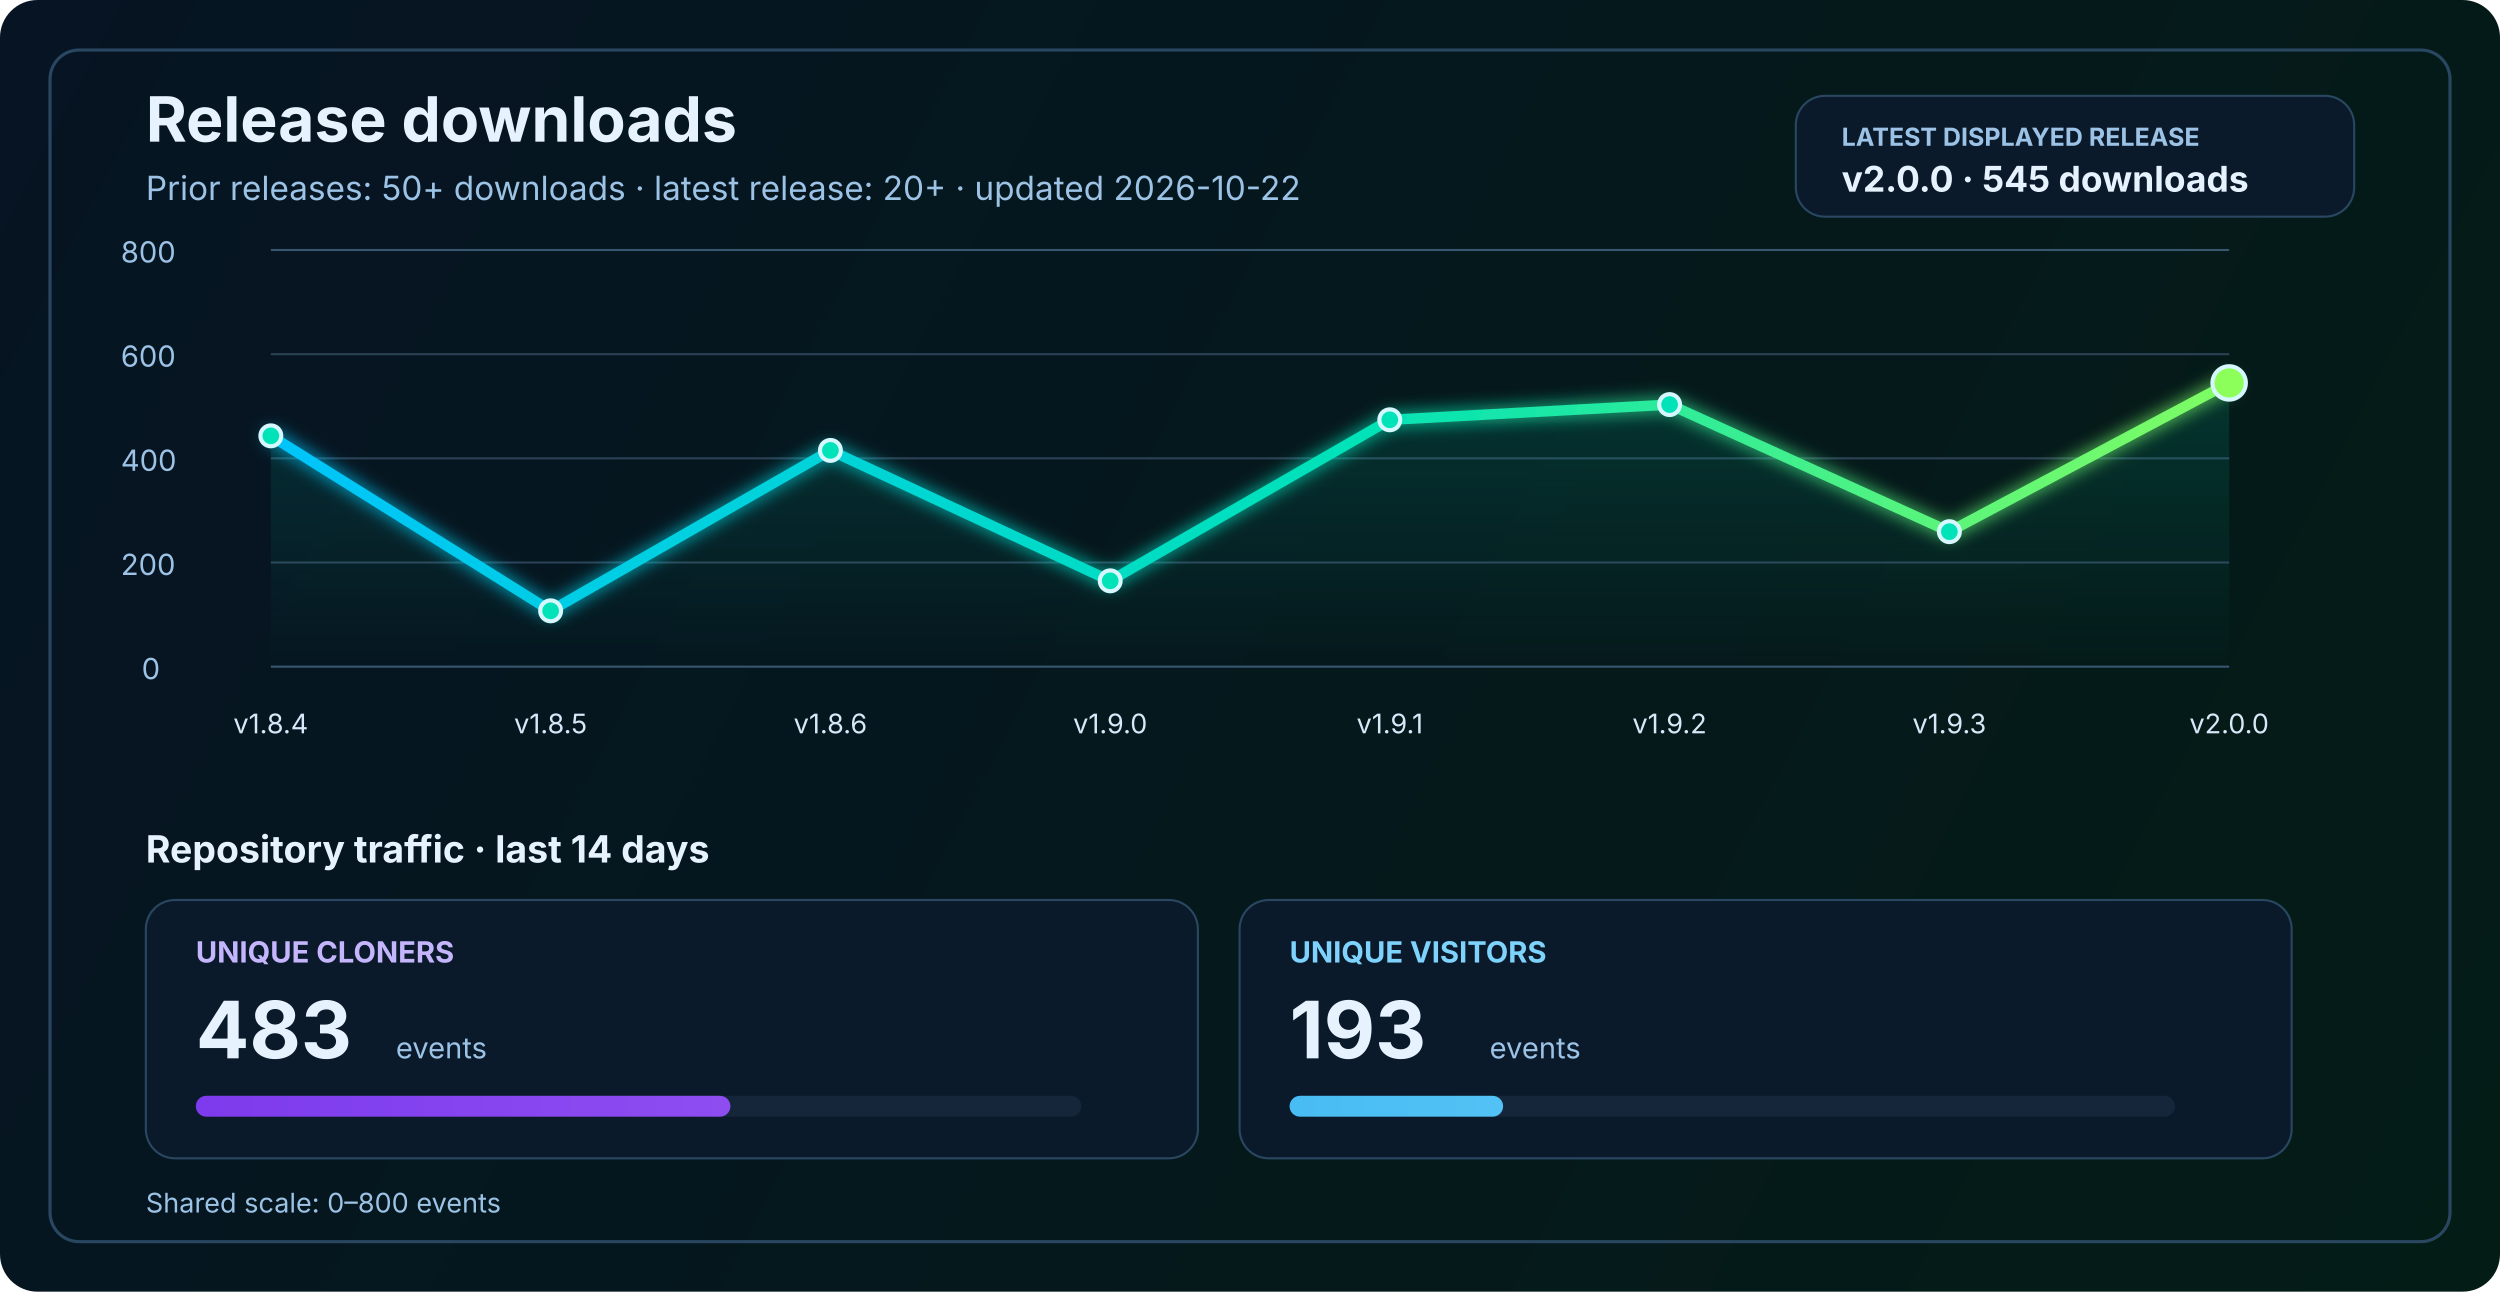
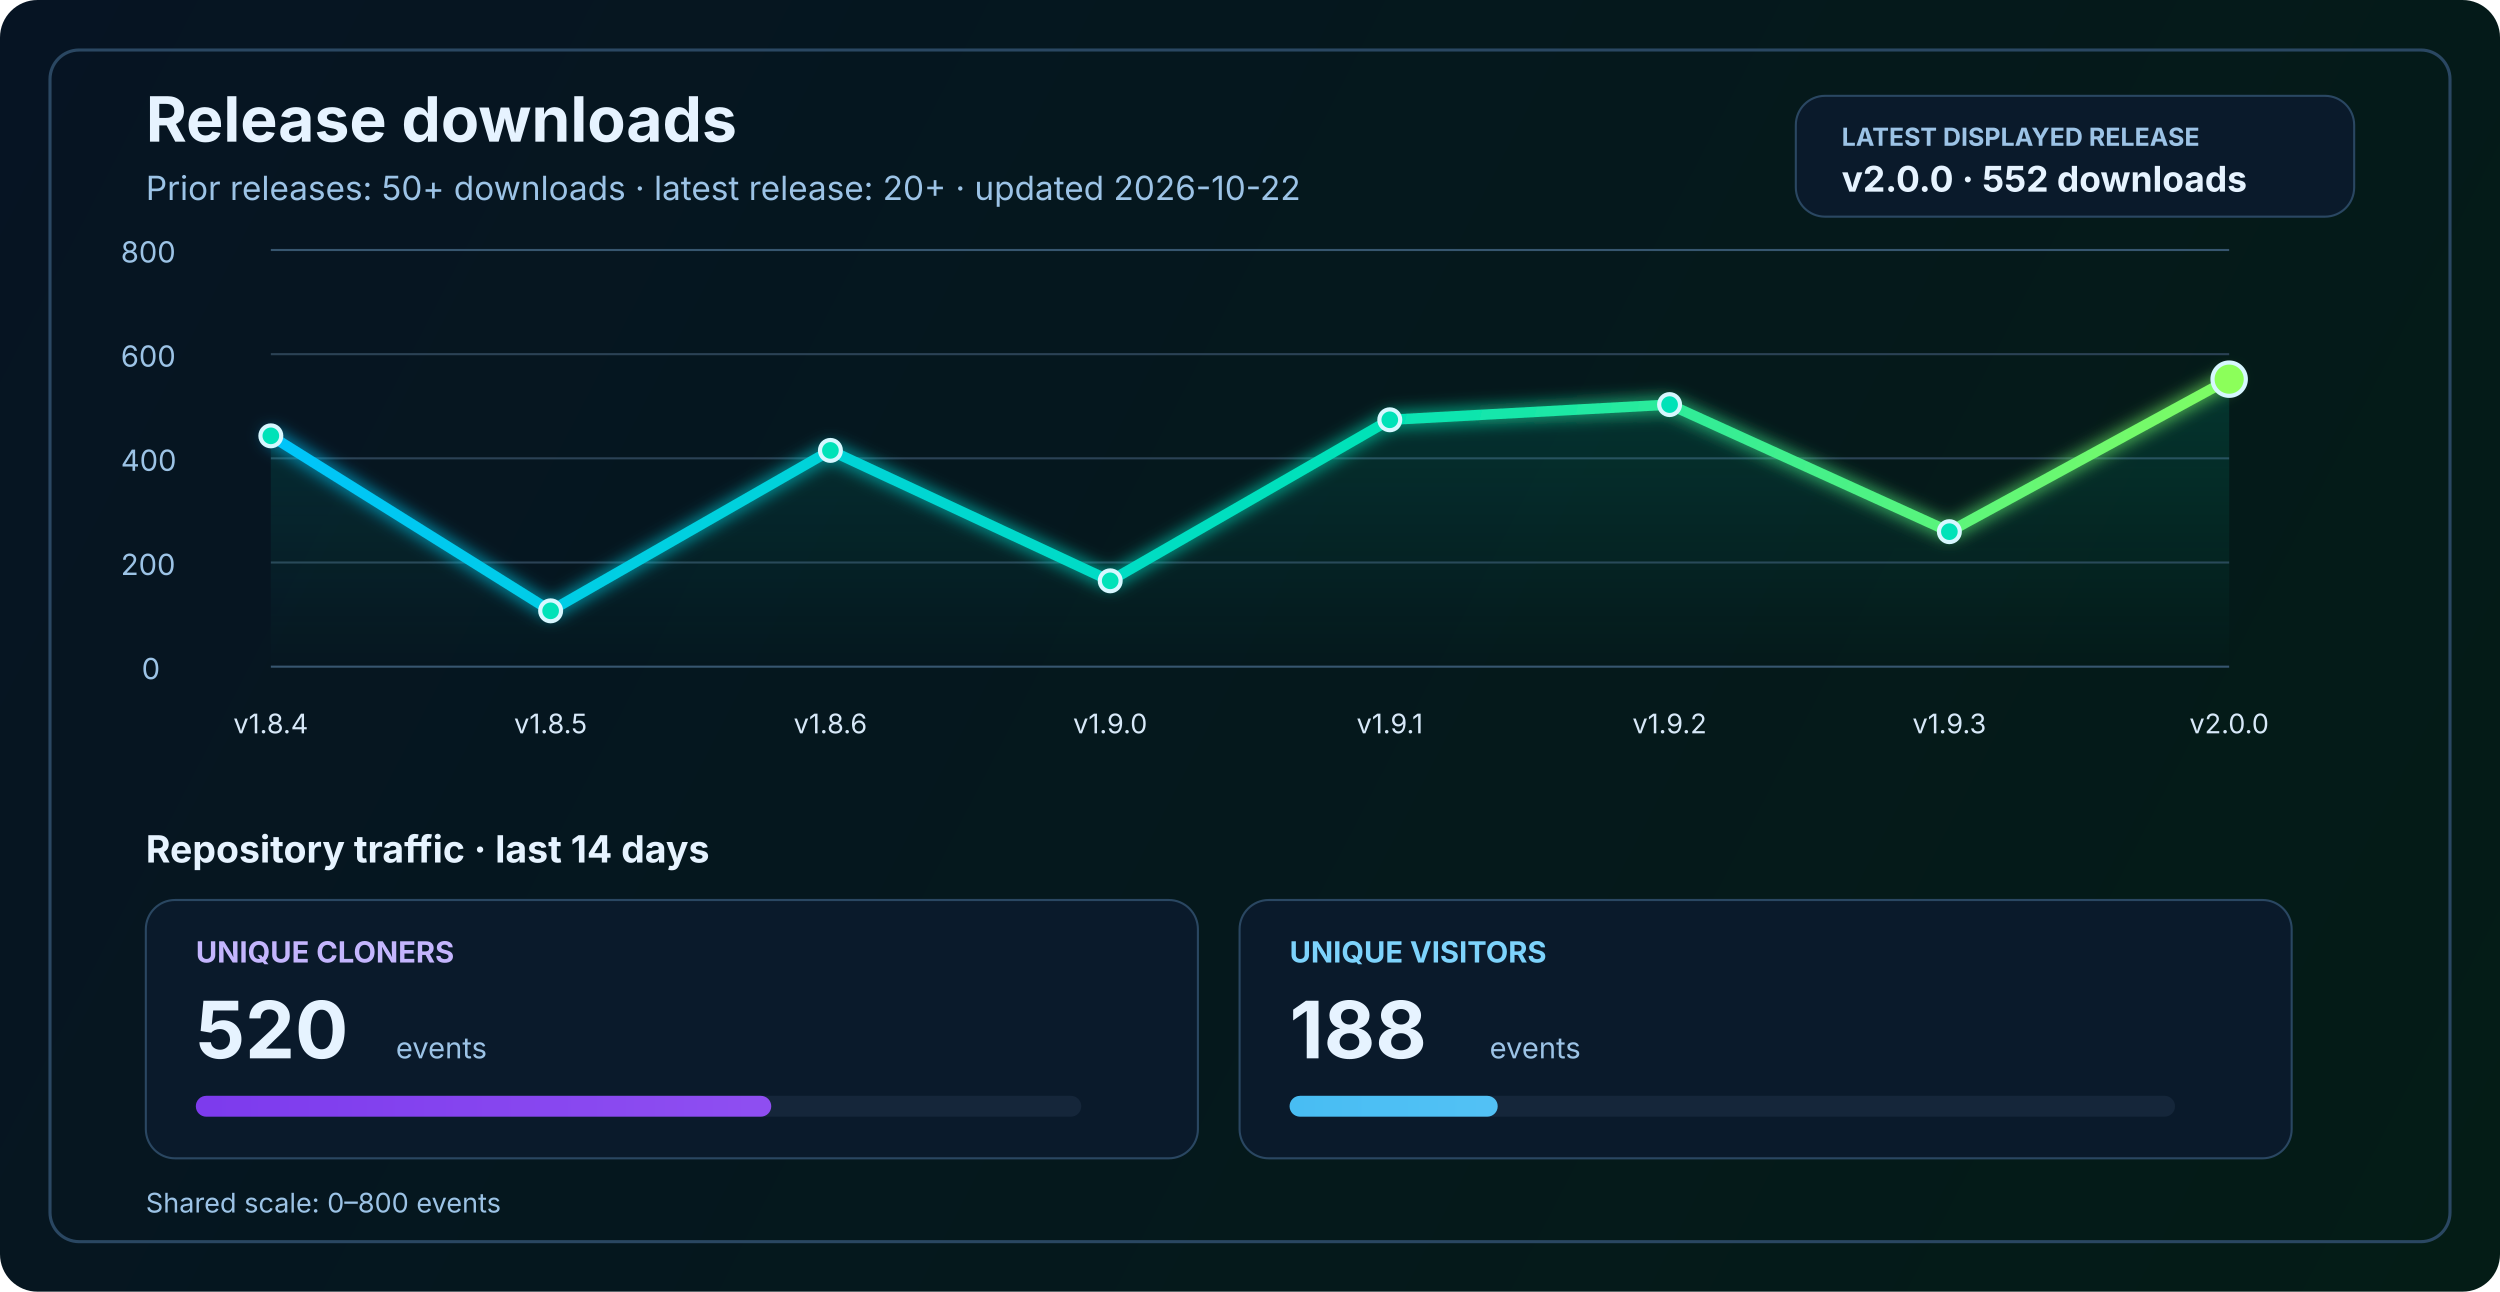
<svg xmlns="http://www.w3.org/2000/svg" width="1200" height="620" viewBox="0 0 1200 620" fill="none" role="img" aria-labelledby="title desc">
  <defs>
    <linearGradient id="bg" x1="0" y1="0" x2="1200" y2="620" gradientUnits="userSpaceOnUse">
      <stop stop-color="#061423" />
      <stop offset="1" stop-color="#041C16" />
    </linearGradient>
    <linearGradient id="line" x1="130" y1="86" x2="1070" y2="340" gradientUnits="userSpaceOnUse">
      <stop stop-color="#00C2FF" />
      <stop offset="0.55" stop-color="#00E2B8" />
      <stop offset="1" stop-color="#8CFF5A" />
    </linearGradient>
    <linearGradient id="area" x1="0" y1="120" x2="0" y2="320" gradientUnits="userSpaceOnUse">
      <stop stop-color="#00E2B8" stop-opacity="0.20" />
      <stop offset="1" stop-color="#00E2B8" stop-opacity="0" />
    </linearGradient>
    <linearGradient id="cloneFill" x1="86" y1="450" x2="1110" y2="450" gradientUnits="userSpaceOnUse">
      <stop stop-color="#7C3AED" />
      <stop offset="1" stop-color="#C084FC" />
    </linearGradient>
    <linearGradient id="viewFill" x1="86" y1="482" x2="1110" y2="482" gradientUnits="userSpaceOnUse">
      <stop stop-color="#0EA5E9" />
      <stop offset="1" stop-color="#7DD3FC" />
    </linearGradient>
    <filter id="glow" x="-50%" y="-50%" width="200%" height="200%">
      <feGaussianBlur stdDeviation="4" result="blur" />
      <feMerge>
        <feMergeNode in="blur" />
        <feMergeNode in="SourceGraphic" />
      </feMerge>
    </filter>
  </defs>
  <rect width="1200" height="620" rx="18" fill="url(#bg)" />
  <rect x="24" y="24" width="1152" height="572" rx="14" stroke="#2A4762" stroke-width="1.5" />
  <text x="70" y="68" fill="#E6F3FF" font-size="30" font-family="SF Pro Display, -apple-system, BlinkMacSystemFont, Segoe UI, sans-serif" font-weight="700">Release downloads</text>
  <text x="70" y="96" fill="#9CC3E6" font-size="16" font-family="SF Pro Text, -apple-system, BlinkMacSystemFont, Segoe UI, sans-serif">Prior releases: 50+ downloads · latest release: 20+ · updated 2026-10-22</text>
  <rect x="862" y="46" width="268" height="58" rx="14" fill="#0A1A2B" stroke="#2A4762" stroke-width="1" />
  <text x="884" y="70" fill="#9CC3E6" font-size="12" font-family="SF Pro Text, -apple-system, BlinkMacSystemFont, Segoe UI, sans-serif" font-weight="700">LATEST DISPLAYED RELEASE</text>
-   <text x="884" y="92" fill="#E6F3FF" font-size="17" font-family="SF Pro Text, -apple-system, BlinkMacSystemFont, Segoe UI, sans-serif" font-weight="700">v2.0.0 · 545 downloads</text>
+   <text x="884" y="92" fill="#E6F3FF" font-size="17" font-family="SF Pro Text, -apple-system, BlinkMacSystemFont, Segoe UI, sans-serif" font-weight="700">v2.0.0 · 552 downloads</text>
  <line x1="130" y1="320.0" x2="1070" y2="320.0" stroke="#37566F" stroke-width="1" />
  <line x1="130" y1="270.0" x2="1070" y2="270.0" stroke="#2B4255" stroke-width="1" />
  <line x1="130" y1="220.0" x2="1070" y2="220.0" stroke="#2B4255" stroke-width="1" />
  <line x1="130" y1="170.0" x2="1070" y2="170.0" stroke="#2B4255" stroke-width="1" />
  <line x1="130" y1="120.0" x2="1070" y2="120.0" stroke="#37566F" stroke-width="1" />
  <text x="68" y="326.0" fill="#9CC3E6" font-size="14" font-family="SF Pro Text, -apple-system, BlinkMacSystemFont, Segoe UI, sans-serif">0</text>
  <text x="58" y="276.0" fill="#9CC3E6" font-size="14" font-family="SF Pro Text, -apple-system, BlinkMacSystemFont, Segoe UI, sans-serif">200</text>
  <text x="58" y="226.0" fill="#9CC3E6" font-size="14" font-family="SF Pro Text, -apple-system, BlinkMacSystemFont, Segoe UI, sans-serif">400</text>
  <text x="58" y="176.0" fill="#9CC3E6" font-size="14" font-family="SF Pro Text, -apple-system, BlinkMacSystemFont, Segoe UI, sans-serif">600</text>
  <text x="58" y="126.0" fill="#9CC3E6" font-size="14" font-family="SF Pro Text, -apple-system, BlinkMacSystemFont, Segoe UI, sans-serif">800</text>
-   <path d="M 130.0 209.2 L 264.3 293.2 L 398.6 216.2 L 532.9 278.8 L 667.1 201.5 L 801.4 194.2 L 935.7 255.2 L 1070.0 183.8 L 1070 320 L 130 320 Z" fill="url(#area)" />
-   <polyline points="130.0,209.2 264.3,293.2 398.6,216.2 532.9,278.8 667.1,201.5 801.4,194.2 935.7,255.2 1070.0,183.8" fill="none" stroke="url(#line)" stroke-width="5" stroke-linecap="round" stroke-linejoin="round" filter="url(#glow)" />
+   <path d="M 130.0 209.2 L 264.3 293.2 L 398.6 216.2 L 532.9 278.8 L 667.1 201.5 L 801.4 194.2 L 935.7 255.2 L 1070.0 182.0 L 1070 320 L 130 320 Z" fill="url(#area)" />
+   <polyline points="130.0,209.2 264.3,293.2 398.6,216.2 532.9,278.8 667.1,201.5 801.4,194.2 935.7,255.2 1070.0,182.0" fill="none" stroke="url(#line)" stroke-width="5" stroke-linecap="round" stroke-linejoin="round" filter="url(#glow)" />
  <circle cx="130.0" cy="209.2" r="5" fill="#00E2B8" stroke="#D7F7FF" stroke-width="2" />
  <circle cx="264.3" cy="293.2" r="5" fill="#00E2B8" stroke="#D7F7FF" stroke-width="2" />
  <circle cx="398.6" cy="216.2" r="5" fill="#00E2B8" stroke="#D7F7FF" stroke-width="2" />
  <circle cx="532.9" cy="278.8" r="5" fill="#00E2B8" stroke="#D7F7FF" stroke-width="2" />
  <circle cx="667.1" cy="201.5" r="5" fill="#00E2B8" stroke="#D7F7FF" stroke-width="2" />
  <circle cx="801.4" cy="194.2" r="5" fill="#00E2B8" stroke="#D7F7FF" stroke-width="2" />
  <circle cx="935.7" cy="255.2" r="5" fill="#00E2B8" stroke="#D7F7FF" stroke-width="2" />
-   <circle cx="1070.0" cy="183.8" r="8" fill="#8CFF5A" stroke="#D7F7FF" stroke-width="2" />
+   <circle cx="1070.0" cy="182.0" r="8" fill="#8CFF5A" stroke="#D7F7FF" stroke-width="2" />
  <text x="130.0" y="352" text-anchor="middle" fill="#D7E8F8" font-size="13" font-family="SF Pro Text, -apple-system, BlinkMacSystemFont, Segoe UI, sans-serif">v1.8.4</text>
  <text x="264.3" y="352" text-anchor="middle" fill="#D7E8F8" font-size="13" font-family="SF Pro Text, -apple-system, BlinkMacSystemFont, Segoe UI, sans-serif">v1.8.5</text>
  <text x="398.6" y="352" text-anchor="middle" fill="#D7E8F8" font-size="13" font-family="SF Pro Text, -apple-system, BlinkMacSystemFont, Segoe UI, sans-serif">v1.8.6</text>
  <text x="532.9" y="352" text-anchor="middle" fill="#D7E8F8" font-size="13" font-family="SF Pro Text, -apple-system, BlinkMacSystemFont, Segoe UI, sans-serif">v1.9.0</text>
  <text x="667.1" y="352" text-anchor="middle" fill="#D7E8F8" font-size="13" font-family="SF Pro Text, -apple-system, BlinkMacSystemFont, Segoe UI, sans-serif">v1.9.1</text>
  <text x="801.4" y="352" text-anchor="middle" fill="#D7E8F8" font-size="13" font-family="SF Pro Text, -apple-system, BlinkMacSystemFont, Segoe UI, sans-serif">v1.9.2</text>
  <text x="935.7" y="352" text-anchor="middle" fill="#D7E8F8" font-size="13" font-family="SF Pro Text, -apple-system, BlinkMacSystemFont, Segoe UI, sans-serif">v1.9.3</text>
  <text x="1070.0" y="352" text-anchor="middle" fill="#D7E8F8" font-size="13" font-family="SF Pro Text, -apple-system, BlinkMacSystemFont, Segoe UI, sans-serif">v2.0.0</text>
  <text x="70" y="414" fill="#E6F3FF" font-size="18" font-family="SF Pro Text, -apple-system, BlinkMacSystemFont, Segoe UI, sans-serif" font-weight="700">Repository traffic · last 14 days</text>
  <rect x="70" y="432" width="505" height="124" rx="14" fill="#0A1A2B" stroke="#2A4762" stroke-width="1" />
  <text x="94" y="462" fill="#C4B5FD" font-size="14" font-family="SF Pro Text, -apple-system, BlinkMacSystemFont, Segoe UI, sans-serif" font-weight="700">UNIQUE CLONERS</text>
-   <text x="94" y="508" fill="#E6F3FF" font-size="38" font-family="SF Pro Display, -apple-system, BlinkMacSystemFont, Segoe UI, sans-serif" font-weight="700">483</text>
+   <text x="94" y="508" fill="#E6F3FF" font-size="38" font-family="SF Pro Display, -apple-system, BlinkMacSystemFont, Segoe UI, sans-serif" font-weight="700">520</text>
  <text x="190" y="508" fill="#9CC3E6" font-size="14" font-family="SF Pro Text, -apple-system, BlinkMacSystemFont, Segoe UI, sans-serif">events</text>
  <rect x="94" y="526" width="425" height="10" rx="5" fill="#15263A" />
-   <rect x="94" y="526" width="256.6" height="10" rx="5" fill="url(#cloneFill)" />
+   <rect x="94" y="526" width="276.2" height="10" rx="5" fill="url(#cloneFill)" />
  <rect x="595" y="432" width="505" height="124" rx="14" fill="#0A1A2B" stroke="#2A4762" stroke-width="1" />
  <text x="619" y="462" fill="#7DD3FC" font-size="14" font-family="SF Pro Text, -apple-system, BlinkMacSystemFont, Segoe UI, sans-serif" font-weight="700">UNIQUE VISITORS</text>
-   <text x="619" y="508" fill="#E6F3FF" font-size="38" font-family="SF Pro Display, -apple-system, BlinkMacSystemFont, Segoe UI, sans-serif" font-weight="700">193</text>
+   <text x="619" y="508" fill="#E6F3FF" font-size="38" font-family="SF Pro Display, -apple-system, BlinkMacSystemFont, Segoe UI, sans-serif" font-weight="700">188</text>
  <text x="715" y="508" fill="#9CC3E6" font-size="14" font-family="SF Pro Text, -apple-system, BlinkMacSystemFont, Segoe UI, sans-serif">events</text>
  <rect x="619" y="526" width="425" height="10" rx="5" fill="#15263A" />
-   <rect x="619" y="526" width="102.5" height="10" rx="5" fill="url(#viewFill)" />
+   <rect x="619" y="526" width="99.9" height="10" rx="5" fill="url(#viewFill)" />
  <text x="70" y="582" fill="#9CC3E6" font-size="13" font-family="SF Pro Text, -apple-system, BlinkMacSystemFont, Segoe UI, sans-serif">Shared scale: 0–800 events</text>
</svg>
